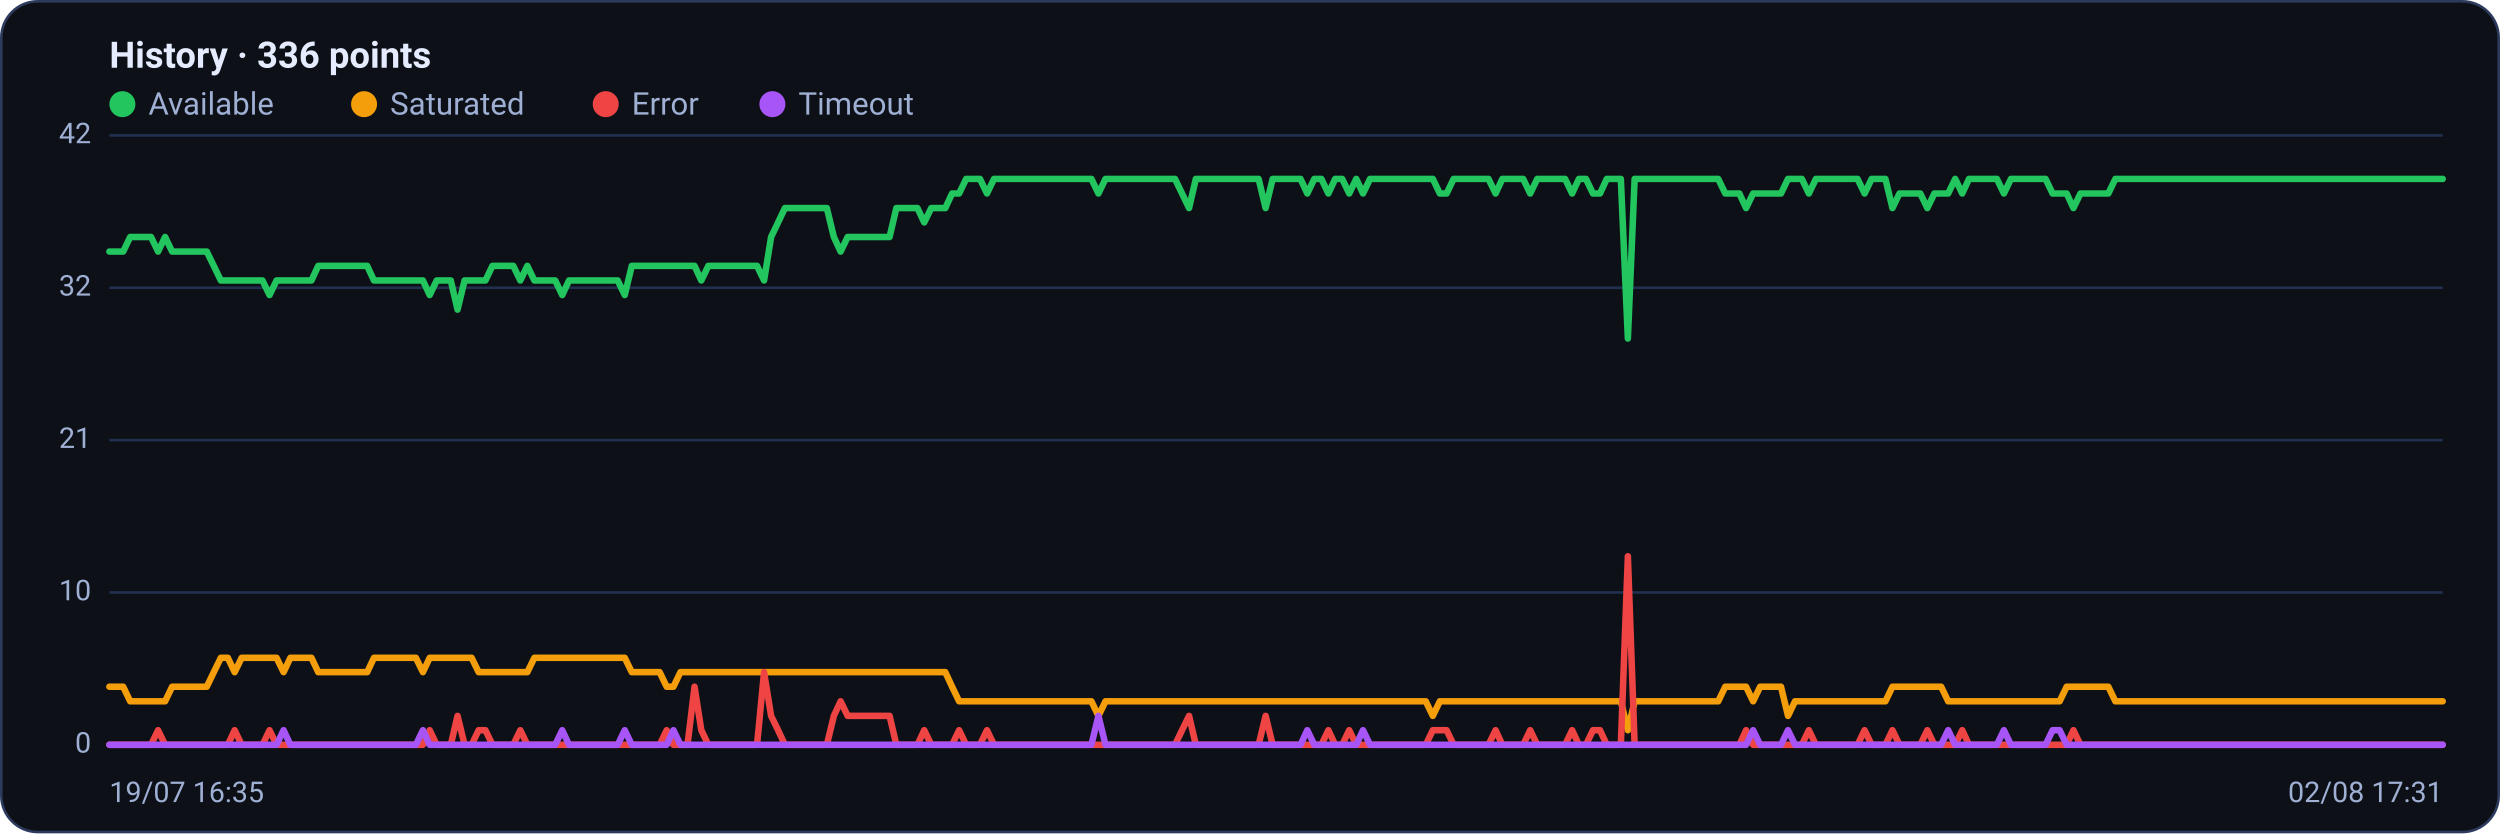
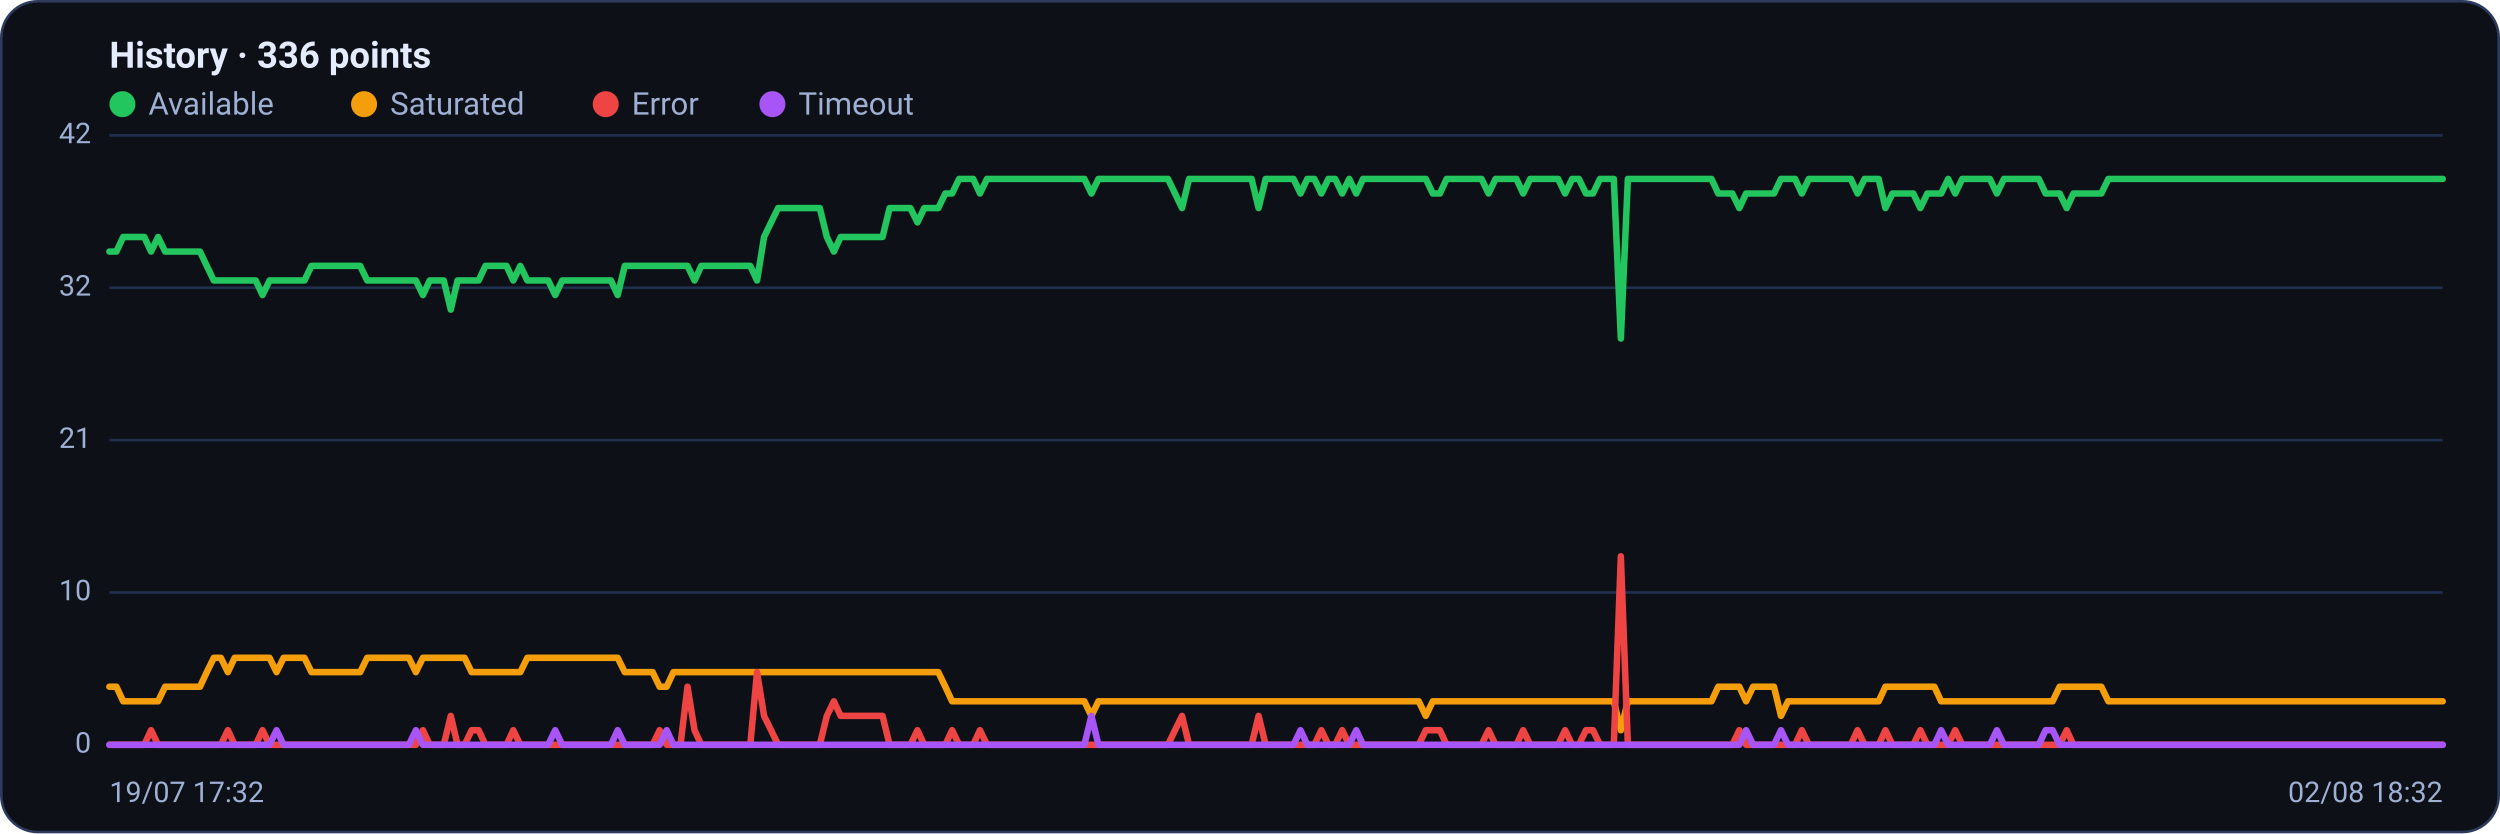
<svg xmlns="http://www.w3.org/2000/svg" viewBox="0 0 960 320" width="960" height="320" font-family="Segoe UI, system-ui, -apple-system, Roboto, Helvetica, Arial, sans-serif" role="img" aria-label="Availability history per region">
  <rect x="0.5" y="0.5" width="959" height="319" rx="14" fill="#0d1117" stroke="#2c3a5e" />
  <text x="42" y="26" font-size="14" font-weight="600" fill="#e6ecff">History · 336 points</text>
  <circle cx="47" cy="40" r="5" fill="#22c55e" />
  <text x="57" y="44" font-size="12" fill="#9fb0d4">Available</text>
  <circle cx="139.8" cy="40" r="5" fill="#f59e0b" />
  <text x="149.8" y="44" font-size="12" fill="#9fb0d4">Saturated</text>
  <circle cx="232.6" cy="40" r="5" fill="#ef4444" />
  <text x="242.6" y="44" font-size="12" fill="#9fb0d4">Error</text>
  <circle cx="296.6" cy="40" r="5" fill="#a855f7" />
  <text x="306.6" y="44" font-size="12" fill="#9fb0d4">Timeout</text>
  <line x1="42" y1="286.0" x2="938" y2="286.0" stroke="#21304f" stroke-width="1" />
  <text x="35" y="289.0" text-anchor="end" font-size="11" fill="#9fb0d4">0</text>
  <line x1="42" y1="227.5" x2="938" y2="227.5" stroke="#21304f" stroke-width="1" />
  <text x="35" y="230.5" text-anchor="end" font-size="11" fill="#9fb0d4">10</text>
  <line x1="42" y1="169.0" x2="938" y2="169.0" stroke="#21304f" stroke-width="1" />
  <text x="35" y="172.0" text-anchor="end" font-size="11" fill="#9fb0d4">21</text>
  <line x1="42" y1="110.5" x2="938" y2="110.5" stroke="#21304f" stroke-width="1" />
  <text x="35" y="113.5" text-anchor="end" font-size="11" fill="#9fb0d4">32</text>
  <line x1="42" y1="52.0" x2="938" y2="52.0" stroke="#21304f" stroke-width="1" />
  <text x="35" y="55.0" text-anchor="end" font-size="11" fill="#9fb0d4">42</text>
-   <polyline fill="none" stroke="#22c55e" stroke-width="2.5" stroke-linejoin="round" stroke-linecap="round" points="42.0,96.6 44.7,96.6 47.3,96.6 50.0,91.0 52.7,91.0 55.4,91.0 58.0,91.0 60.7,96.6 63.4,91.0 66.1,96.6 68.7,96.6 71.4,96.6 74.1,96.6 76.8,96.6 79.4,96.6 82.1,102.1 84.8,107.7 87.5,107.7 90.1,107.7 92.8,107.7 95.5,107.7 98.2,107.7 100.8,107.7 103.5,113.3 106.2,107.7 108.9,107.7 111.5,107.7 114.2,107.7 116.9,107.7 119.6,107.7 122.2,102.1 124.9,102.1 127.6,102.1 130.3,102.1 132.9,102.1 135.6,102.1 138.3,102.1 141.0,102.1 143.6,107.7 146.3,107.7 149.0,107.7 151.7,107.7 154.3,107.7 157.0,107.7 159.7,107.7 162.4,107.7 165.0,113.3 167.7,107.7 170.4,107.7 173.1,107.7 175.7,118.9 178.4,107.7 181.1,107.7 183.8,107.7 186.4,107.7 189.1,102.1 191.8,102.1 194.5,102.1 197.1,102.1 199.8,107.7 202.5,102.1 205.2,107.7 207.8,107.7 210.5,107.7 213.2,107.7 215.9,113.3 218.5,107.7 221.2,107.7 223.9,107.7 226.5,107.7 229.2,107.7 231.9,107.7 234.6,107.7 237.2,107.7 239.9,113.3 242.6,102.1 245.3,102.1 247.9,102.1 250.6,102.1 253.3,102.1 256.0,102.1 258.6,102.1 261.3,102.1 264.0,102.1 266.7,102.1 269.3,107.7 272.0,102.1 274.7,102.1 277.4,102.1 280.0,102.1 282.7,102.1 285.4,102.1 288.1,102.1 290.7,102.1 293.4,107.7 296.1,91.0 298.8,85.4 301.4,79.9 304.1,79.9 306.8,79.9 309.5,79.9 312.1,79.9 314.8,79.9 317.5,79.9 320.2,91.0 322.8,96.6 325.5,91.0 328.2,91.0 330.9,91.0 333.5,91.0 336.2,91.0 338.9,91.0 341.6,91.0 344.2,79.9 346.9,79.9 349.6,79.9 352.3,79.9 354.9,85.4 357.6,79.9 360.3,79.9 363.0,79.9 365.6,74.3 368.3,74.3 371.0,68.7 373.7,68.7 376.3,68.7 379.0,74.3 381.7,68.7 384.4,68.7 387.0,68.7 389.7,68.7 392.4,68.7 395.1,68.7 397.7,68.7 400.4,68.7 403.1,68.7 405.7,68.7 408.4,68.7 411.1,68.7 413.8,68.7 416.4,68.7 419.1,68.7 421.8,74.3 424.5,68.7 427.1,68.7 429.8,68.7 432.5,68.7 435.2,68.7 437.8,68.7 440.5,68.7 443.2,68.7 445.9,68.7 448.5,68.7 451.2,68.7 453.9,74.3 456.6,79.9 459.2,68.7 461.9,68.7 464.6,68.7 467.3,68.7 469.9,68.7 472.6,68.7 475.3,68.7 478.0,68.7 480.6,68.7 483.3,68.7 486.0,79.9 488.7,68.7 491.3,68.7 494.0,68.7 496.7,68.7 499.4,68.7 502.0,74.3 504.7,68.7 507.4,68.7 510.1,74.3 512.7,68.7 515.4,68.7 518.1,74.3 520.8,68.7 523.4,74.3 526.1,68.7 528.8,68.7 531.5,68.7 534.1,68.7 536.8,68.7 539.5,68.7 542.2,68.7 544.8,68.7 547.5,68.7 550.2,68.7 552.9,74.3 555.5,74.3 558.2,68.7 560.9,68.7 563.6,68.7 566.2,68.7 568.9,68.7 571.6,68.7 574.3,74.3 576.9,68.7 579.6,68.7 582.3,68.7 584.9,68.7 587.6,74.3 590.3,68.7 593.0,68.7 595.6,68.7 598.3,68.7 601.0,68.7 603.7,74.3 606.3,68.7 609.0,68.7 611.7,74.3 614.4,74.3 617.0,68.7 619.7,68.7 622.4,68.7 625.1,130.0 627.7,68.7 630.4,68.7 633.1,68.7 635.8,68.7 638.4,68.7 641.1,68.7 643.8,68.7 646.5,68.7 649.1,68.7 651.8,68.7 654.5,68.7 657.2,68.7 659.8,68.7 662.5,74.3 665.2,74.3 667.9,74.3 670.5,79.9 673.2,74.3 675.9,74.3 678.6,74.3 681.2,74.3 683.9,74.3 686.6,68.7 689.3,68.7 691.9,68.7 694.6,74.3 697.3,68.7 700.0,68.7 702.6,68.7 705.3,68.7 708.0,68.7 710.7,68.7 713.3,68.7 716.0,74.3 718.7,68.7 721.4,68.7 724.0,68.7 726.7,79.9 729.4,74.3 732.1,74.3 734.7,74.3 737.4,74.3 740.1,79.9 742.8,74.3 745.4,74.3 748.1,74.3 750.8,68.7 753.5,74.3 756.1,68.7 758.8,68.7 761.5,68.7 764.1,68.7 766.8,68.7 769.5,74.3 772.2,68.7 774.8,68.7 777.5,68.7 780.2,68.7 782.9,68.7 785.5,68.7 788.2,74.3 790.9,74.3 793.6,74.3 796.2,79.9 798.9,74.3 801.6,74.3 804.3,74.3 806.9,74.3 809.6,74.3 812.3,68.7 815.0,68.7 817.6,68.7 820.3,68.7 823.0,68.7 825.7,68.7 828.3,68.7 831.0,68.7 833.7,68.7 836.4,68.7 839.0,68.7 841.7,68.7 844.4,68.7 847.1,68.7 849.7,68.7 852.4,68.7 855.1,68.7 857.8,68.7 860.4,68.7 863.1,68.7 865.8,68.7 868.5,68.7 871.1,68.7 873.8,68.7 876.5,68.7 879.2,68.7 881.8,68.7 884.5,68.7 887.2,68.7 889.9,68.7 892.5,68.7 895.2,68.7 897.9,68.7 900.6,68.7 903.2,68.7 905.9,68.7 908.6,68.7 911.3,68.7 913.9,68.7 916.6,68.7 919.3,68.7 922.0,68.7 924.6,68.7 927.3,68.7 930.0,68.7 932.7,68.7 935.3,68.7 938.0,68.7" />
-   <polyline fill="none" stroke="#f59e0b" stroke-width="2.5" stroke-linejoin="round" stroke-linecap="round" points="42.0,263.7 44.7,263.7 47.3,263.7 50.0,269.3 52.7,269.3 55.4,269.3 58.0,269.3 60.7,269.3 63.4,269.3 66.1,263.7 68.7,263.7 71.4,263.7 74.1,263.7 76.8,263.7 79.4,263.7 82.1,258.1 84.8,252.6 87.5,252.6 90.1,258.1 92.8,252.6 95.5,252.6 98.2,252.6 100.8,252.6 103.5,252.6 106.2,252.6 108.9,258.1 111.5,252.6 114.2,252.6 116.9,252.6 119.6,252.6 122.2,258.1 124.9,258.1 127.6,258.1 130.3,258.1 132.9,258.1 135.6,258.1 138.3,258.1 141.0,258.1 143.6,252.6 146.3,252.6 149.0,252.6 151.7,252.6 154.3,252.6 157.0,252.6 159.7,252.6 162.4,258.1 165.0,252.6 167.7,252.6 170.4,252.6 173.1,252.6 175.7,252.6 178.4,252.6 181.1,252.6 183.8,258.1 186.4,258.1 189.1,258.1 191.8,258.1 194.5,258.1 197.1,258.1 199.8,258.1 202.5,258.1 205.2,252.6 207.8,252.6 210.5,252.6 213.2,252.6 215.9,252.6 218.5,252.6 221.2,252.6 223.9,252.6 226.5,252.6 229.2,252.6 231.9,252.6 234.6,252.6 237.2,252.6 239.9,252.6 242.6,258.1 245.3,258.1 247.9,258.1 250.6,258.1 253.3,258.1 256.0,263.7 258.6,263.7 261.3,258.1 264.0,258.1 266.7,258.1 269.3,258.1 272.0,258.1 274.7,258.1 277.4,258.1 280.0,258.1 282.7,258.1 285.4,258.1 288.1,258.1 290.7,258.1 293.4,258.1 296.1,258.1 298.8,258.1 301.4,258.1 304.1,258.1 306.8,258.1 309.5,258.1 312.1,258.1 314.8,258.1 317.5,258.1 320.2,258.1 322.8,258.1 325.5,258.1 328.2,258.1 330.9,258.1 333.5,258.1 336.2,258.1 338.9,258.1 341.6,258.1 344.2,258.1 346.9,258.1 349.6,258.1 352.3,258.1 354.9,258.1 357.6,258.1 360.3,258.1 363.0,258.1 365.6,263.7 368.3,269.3 371.0,269.3 373.7,269.3 376.3,269.3 379.0,269.3 381.7,269.3 384.4,269.3 387.0,269.3 389.7,269.3 392.4,269.3 395.1,269.3 397.7,269.3 400.4,269.3 403.1,269.3 405.7,269.3 408.4,269.3 411.1,269.3 413.8,269.3 416.4,269.3 419.1,269.3 421.8,274.9 424.5,269.3 427.1,269.3 429.8,269.3 432.5,269.3 435.2,269.3 437.8,269.3 440.5,269.3 443.2,269.3 445.9,269.3 448.5,269.3 451.2,269.3 453.9,269.3 456.6,269.3 459.2,269.3 461.9,269.3 464.6,269.3 467.3,269.3 469.9,269.3 472.6,269.3 475.3,269.3 478.0,269.3 480.6,269.3 483.3,269.3 486.0,269.3 488.7,269.3 491.3,269.3 494.0,269.3 496.7,269.3 499.4,269.3 502.0,269.3 504.7,269.3 507.4,269.3 510.1,269.3 512.7,269.3 515.4,269.3 518.1,269.3 520.8,269.3 523.4,269.3 526.1,269.3 528.8,269.3 531.5,269.3 534.1,269.3 536.8,269.3 539.5,269.3 542.2,269.3 544.8,269.3 547.5,269.3 550.2,274.9 552.9,269.3 555.5,269.3 558.2,269.3 560.9,269.3 563.6,269.3 566.2,269.3 568.9,269.3 571.6,269.3 574.3,269.3 576.9,269.3 579.6,269.3 582.3,269.3 584.9,269.3 587.6,269.3 590.3,269.3 593.0,269.3 595.6,269.3 598.3,269.3 601.0,269.3 603.7,269.3 606.3,269.3 609.0,269.3 611.7,269.3 614.4,269.3 617.0,269.3 619.7,269.3 622.4,269.3 625.1,280.4 627.7,269.3 630.4,269.3 633.1,269.3 635.8,269.3 638.4,269.3 641.1,269.3 643.8,269.3 646.5,269.3 649.1,269.3 651.8,269.3 654.5,269.3 657.2,269.3 659.8,269.3 662.5,263.7 665.2,263.7 667.9,263.7 670.5,263.7 673.2,269.3 675.9,263.7 678.6,263.7 681.2,263.7 683.9,263.7 686.6,274.9 689.3,269.3 691.9,269.3 694.6,269.3 697.3,269.3 700.0,269.3 702.6,269.3 705.3,269.3 708.0,269.3 710.7,269.3 713.3,269.3 716.0,269.3 718.7,269.3 721.4,269.3 724.0,269.3 726.7,263.7 729.4,263.7 732.1,263.7 734.7,263.7 737.4,263.7 740.1,263.7 742.8,263.7 745.4,263.7 748.1,269.3 750.8,269.3 753.5,269.3 756.1,269.3 758.8,269.3 761.5,269.3 764.1,269.3 766.8,269.3 769.5,269.3 772.2,269.3 774.8,269.3 777.5,269.3 780.2,269.3 782.9,269.3 785.5,269.3 788.2,269.3 790.9,269.3 793.6,263.7 796.2,263.7 798.9,263.7 801.6,263.7 804.3,263.7 806.9,263.7 809.6,263.7 812.3,269.3 815.0,269.3 817.6,269.3 820.3,269.3 823.0,269.3 825.7,269.3 828.3,269.3 831.0,269.3 833.7,269.3 836.4,269.3 839.0,269.3 841.7,269.3 844.4,269.3 847.1,269.3 849.7,269.3 852.4,269.3 855.1,269.3 857.8,269.3 860.4,269.3 863.1,269.3 865.8,269.3 868.5,269.3 871.1,269.3 873.8,269.3 876.5,269.3 879.2,269.3 881.8,269.3 884.5,269.3 887.2,269.3 889.9,269.3 892.5,269.3 895.2,269.3 897.9,269.3 900.6,269.3 903.2,269.3 905.9,269.3 908.6,269.3 911.3,269.3 913.9,269.3 916.6,269.3 919.3,269.3 922.0,269.3 924.6,269.3 927.3,269.3 930.0,269.3 932.7,269.3 935.3,269.3 938.0,269.3" />
-   <polyline fill="none" stroke="#ef4444" stroke-width="2.5" stroke-linejoin="round" stroke-linecap="round" points="42.0,286.0 44.7,286.0 47.3,286.0 50.0,286.0 52.7,286.0 55.4,286.0 58.0,286.0 60.7,280.4 63.4,286.0 66.1,286.0 68.7,286.0 71.4,286.0 74.1,286.0 76.8,286.0 79.4,286.0 82.1,286.0 84.8,286.0 87.5,286.0 90.1,280.4 92.8,286.0 95.5,286.0 98.2,286.0 100.8,286.0 103.5,280.4 106.2,286.0 108.9,286.0 111.5,286.0 114.2,286.0 116.9,286.0 119.6,286.0 122.2,286.0 124.9,286.0 127.6,286.0 130.3,286.0 132.9,286.0 135.6,286.0 138.3,286.0 141.0,286.0 143.6,286.0 146.3,286.0 149.0,286.0 151.7,286.0 154.3,286.0 157.0,286.0 159.7,286.0 162.4,286.0 165.0,280.4 167.7,286.0 170.4,286.0 173.1,286.0 175.7,274.9 178.4,286.0 181.1,286.0 183.8,280.4 186.4,280.4 189.1,286.0 191.8,286.0 194.5,286.0 197.1,286.0 199.8,280.4 202.5,286.0 205.2,286.0 207.8,286.0 210.5,286.0 213.2,286.0 215.9,286.0 218.5,286.0 221.2,286.0 223.9,286.0 226.5,286.0 229.2,286.0 231.9,286.0 234.6,286.0 237.2,286.0 239.9,286.0 242.6,286.0 245.3,286.0 247.9,286.0 250.6,286.0 253.3,286.0 256.0,280.4 258.6,286.0 261.3,286.0 264.0,286.0 266.7,263.7 269.3,280.4 272.0,286.0 274.7,286.0 277.4,286.0 280.0,286.0 282.7,286.0 285.4,286.0 288.1,286.0 290.7,286.0 293.4,258.1 296.1,274.9 298.8,280.4 301.4,286.0 304.1,286.0 306.8,286.0 309.5,286.0 312.1,286.0 314.8,286.0 317.5,286.0 320.2,274.9 322.8,269.3 325.5,274.9 328.2,274.9 330.9,274.9 333.5,274.9 336.2,274.9 338.9,274.9 341.6,274.9 344.2,286.0 346.9,286.0 349.6,286.0 352.3,286.0 354.9,280.4 357.6,286.0 360.3,286.0 363.0,286.0 365.6,286.0 368.3,280.4 371.0,286.0 373.7,286.0 376.3,286.0 379.0,280.4 381.7,286.0 384.4,286.0 387.0,286.0 389.7,286.0 392.4,286.0 395.1,286.0 397.7,286.0 400.4,286.0 403.1,286.0 405.7,286.0 408.4,286.0 411.1,286.0 413.8,286.0 416.4,286.0 419.1,286.0 421.8,286.0 424.5,286.0 427.1,286.0 429.8,286.0 432.5,286.0 435.2,286.0 437.8,286.0 440.5,286.0 443.2,286.0 445.9,286.0 448.5,286.0 451.2,286.0 453.9,280.4 456.6,274.9 459.2,286.0 461.9,286.0 464.6,286.0 467.3,286.0 469.9,286.0 472.6,286.0 475.3,286.0 478.0,286.0 480.6,286.0 483.3,286.0 486.0,274.9 488.7,286.0 491.3,286.0 494.0,286.0 496.7,286.0 499.4,286.0 502.0,286.0 504.7,286.0 507.4,286.0 510.1,280.4 512.7,286.0 515.4,286.0 518.1,280.4 520.8,286.0 523.4,286.0 526.1,286.0 528.8,286.0 531.5,286.0 534.1,286.0 536.8,286.0 539.5,286.0 542.2,286.0 544.8,286.0 547.5,286.0 550.2,280.4 552.9,280.4 555.5,280.4 558.2,286.0 560.9,286.0 563.6,286.0 566.2,286.0 568.9,286.0 571.6,286.0 574.3,280.4 576.9,286.0 579.6,286.0 582.3,286.0 584.9,286.0 587.6,280.4 590.3,286.0 593.0,286.0 595.6,286.0 598.3,286.0 601.0,286.0 603.7,280.4 606.3,286.0 609.0,286.0 611.7,280.4 614.4,280.4 617.0,286.0 619.7,286.0 622.4,286.0 625.1,213.6 627.7,286.0 630.4,286.0 633.1,286.0 635.8,286.0 638.4,286.0 641.1,286.0 643.8,286.0 646.5,286.0 649.1,286.0 651.8,286.0 654.5,286.0 657.2,286.0 659.8,286.0 662.5,286.0 665.2,286.0 667.9,286.0 670.5,280.4 673.2,286.0 675.9,286.0 678.6,286.0 681.2,286.0 683.9,286.0 686.6,286.0 689.3,286.0 691.9,286.0 694.6,280.4 697.3,286.0 700.0,286.0 702.6,286.0 705.3,286.0 708.0,286.0 710.7,286.0 713.3,286.0 716.0,280.4 718.7,286.0 721.4,286.0 724.0,286.0 726.7,280.4 729.4,286.0 732.1,286.0 734.7,286.0 737.4,286.0 740.1,280.4 742.8,286.0 745.4,286.0 748.1,286.0 750.8,286.0 753.5,280.4 756.1,286.0 758.8,286.0 761.5,286.0 764.1,286.0 766.8,286.0 769.5,286.0 772.2,286.0 774.8,286.0 777.5,286.0 780.2,286.0 782.9,286.0 785.5,286.0 788.2,286.0 790.9,286.0 793.6,286.0 796.2,280.4 798.9,286.0 801.6,286.0 804.3,286.0 806.9,286.0 809.6,286.0 812.3,286.0 815.0,286.0 817.6,286.0 820.3,286.0 823.0,286.0 825.7,286.0 828.3,286.0 831.0,286.0 833.7,286.0 836.4,286.0 839.0,286.0 841.7,286.0 844.4,286.0 847.1,286.0 849.7,286.0 852.4,286.0 855.1,286.0 857.8,286.0 860.4,286.0 863.1,286.0 865.8,286.0 868.5,286.0 871.1,286.0 873.8,286.0 876.5,286.0 879.2,286.0 881.8,286.0 884.5,286.0 887.2,286.0 889.9,286.0 892.5,286.0 895.2,286.0 897.9,286.0 900.6,286.0 903.2,286.0 905.9,286.0 908.6,286.0 911.3,286.0 913.9,286.0 916.6,286.0 919.3,286.0 922.0,286.0 924.6,286.0 927.3,286.0 930.0,286.0 932.7,286.0 935.3,286.0 938.0,286.0" />
-   <polyline fill="none" stroke="#a855f7" stroke-width="2.5" stroke-linejoin="round" stroke-linecap="round" points="42.0,286.0 44.7,286.0 47.3,286.0 50.0,286.0 52.7,286.0 55.4,286.0 58.0,286.0 60.7,286.0 63.4,286.0 66.1,286.0 68.7,286.0 71.4,286.0 74.1,286.0 76.8,286.0 79.4,286.0 82.1,286.0 84.8,286.0 87.5,286.0 90.1,286.0 92.8,286.0 95.5,286.0 98.2,286.0 100.8,286.0 103.5,286.0 106.2,286.0 108.9,280.4 111.5,286.0 114.2,286.0 116.9,286.0 119.6,286.0 122.2,286.0 124.9,286.0 127.6,286.0 130.3,286.0 132.9,286.0 135.6,286.0 138.3,286.0 141.0,286.0 143.6,286.0 146.3,286.0 149.0,286.0 151.7,286.0 154.3,286.0 157.0,286.0 159.7,286.0 162.4,280.4 165.0,286.0 167.7,286.0 170.4,286.0 173.1,286.0 175.7,286.0 178.4,286.0 181.1,286.0 183.8,286.0 186.4,286.0 189.1,286.0 191.8,286.0 194.5,286.0 197.1,286.0 199.8,286.0 202.5,286.0 205.2,286.0 207.8,286.0 210.5,286.0 213.2,286.0 215.9,280.4 218.5,286.0 221.2,286.0 223.9,286.0 226.5,286.0 229.2,286.0 231.9,286.0 234.6,286.0 237.2,286.0 239.9,280.4 242.6,286.0 245.3,286.0 247.9,286.0 250.6,286.0 253.3,286.0 256.0,286.0 258.6,280.4 261.3,286.0 264.0,286.0 266.7,286.0 269.3,286.0 272.0,286.0 274.7,286.0 277.4,286.0 280.0,286.0 282.7,286.0 285.4,286.0 288.1,286.0 290.7,286.0 293.4,286.0 296.1,286.0 298.8,286.0 301.4,286.0 304.1,286.0 306.8,286.0 309.5,286.0 312.1,286.0 314.8,286.0 317.5,286.0 320.2,286.0 322.8,286.0 325.5,286.0 328.2,286.0 330.9,286.0 333.5,286.0 336.2,286.0 338.9,286.0 341.6,286.0 344.2,286.0 346.9,286.0 349.6,286.0 352.3,286.0 354.9,286.0 357.6,286.0 360.3,286.0 363.0,286.0 365.6,286.0 368.3,286.0 371.0,286.0 373.7,286.0 376.3,286.0 379.0,286.0 381.7,286.0 384.4,286.0 387.0,286.0 389.7,286.0 392.4,286.0 395.1,286.0 397.7,286.0 400.4,286.0 403.1,286.0 405.7,286.0 408.4,286.0 411.1,286.0 413.8,286.0 416.4,286.0 419.1,286.0 421.8,274.9 424.5,286.0 427.1,286.0 429.8,286.0 432.5,286.0 435.2,286.0 437.8,286.0 440.5,286.0 443.2,286.0 445.9,286.0 448.5,286.0 451.2,286.0 453.9,286.0 456.6,286.0 459.2,286.0 461.9,286.0 464.6,286.0 467.3,286.0 469.9,286.0 472.6,286.0 475.3,286.0 478.0,286.0 480.6,286.0 483.3,286.0 486.0,286.0 488.7,286.0 491.3,286.0 494.0,286.0 496.7,286.0 499.4,286.0 502.0,280.4 504.7,286.0 507.4,286.0 510.1,286.0 512.7,286.0 515.4,286.0 518.1,286.0 520.8,286.0 523.4,280.4 526.1,286.0 528.8,286.0 531.5,286.0 534.1,286.0 536.8,286.0 539.5,286.0 542.2,286.0 544.8,286.0 547.5,286.0 550.2,286.0 552.9,286.0 555.5,286.0 558.2,286.0 560.9,286.0 563.6,286.0 566.2,286.0 568.9,286.0 571.6,286.0 574.3,286.0 576.9,286.0 579.6,286.0 582.3,286.0 584.9,286.0 587.6,286.0 590.3,286.0 593.0,286.0 595.6,286.0 598.3,286.0 601.0,286.0 603.7,286.0 606.3,286.0 609.0,286.0 611.7,286.0 614.4,286.0 617.0,286.0 619.7,286.0 622.4,286.0 625.1,286.0 627.7,286.0 630.4,286.0 633.1,286.0 635.8,286.0 638.4,286.0 641.1,286.0 643.8,286.0 646.5,286.0 649.1,286.0 651.8,286.0 654.5,286.0 657.2,286.0 659.8,286.0 662.5,286.0 665.2,286.0 667.9,286.0 670.5,286.0 673.2,280.4 675.9,286.0 678.6,286.0 681.2,286.0 683.9,286.0 686.6,280.4 689.3,286.0 691.9,286.0 694.6,286.0 697.3,286.0 700.0,286.0 702.6,286.0 705.3,286.0 708.0,286.0 710.7,286.0 713.3,286.0 716.0,286.0 718.7,286.0 721.4,286.0 724.0,286.0 726.7,286.0 729.4,286.0 732.1,286.0 734.7,286.0 737.4,286.0 740.1,286.0 742.8,286.0 745.4,286.0 748.1,280.4 750.8,286.0 753.5,286.0 756.1,286.0 758.8,286.0 761.5,286.0 764.1,286.0 766.8,286.0 769.5,280.4 772.2,286.0 774.8,286.0 777.5,286.0 780.2,286.0 782.9,286.0 785.5,286.0 788.2,280.4 790.9,280.4 793.6,286.0 796.2,286.0 798.9,286.0 801.6,286.0 804.3,286.0 806.9,286.0 809.6,286.0 812.3,286.0 815.0,286.0 817.6,286.0 820.3,286.0 823.0,286.0 825.7,286.0 828.3,286.0 831.0,286.0 833.7,286.0 836.4,286.0 839.0,286.0 841.7,286.0 844.4,286.0 847.1,286.0 849.7,286.0 852.4,286.0 855.1,286.0 857.8,286.0 860.4,286.0 863.1,286.0 865.8,286.0 868.5,286.0 871.1,286.0 873.8,286.0 876.5,286.0 879.2,286.0 881.8,286.0 884.5,286.0 887.2,286.0 889.9,286.0 892.5,286.0 895.2,286.0 897.9,286.0 900.6,286.0 903.2,286.0 905.9,286.0 908.6,286.0 911.3,286.0 913.9,286.0 916.6,286.0 919.3,286.0 922.0,286.0 924.6,286.0 927.3,286.0 930.0,286.0 932.7,286.0 935.3,286.0 938.0,286.0" />
-   <text x="42" y="308" font-size="11" fill="#9fb0d4">19/07 16:35</text>
-   <text x="938" y="308" text-anchor="end" font-size="11" fill="#9fb0d4">02/08 17:31</text>
+   <polyline fill="none" stroke="#22c55e" stroke-width="2.5" stroke-linejoin="round" stroke-linecap="round" points="42.0,96.6 44.7,96.6 47.3,91.0 50.0,91.0 52.7,91.0 55.4,91.0 58.0,96.6 60.7,91.0 63.4,96.6 66.1,96.6 68.7,96.6 71.4,96.6 74.1,96.6 76.8,96.6 79.4,102.1 82.1,107.7 84.8,107.7 87.5,107.7 90.1,107.7 92.8,107.7 95.5,107.7 98.2,107.7 100.8,113.3 103.5,107.7 106.2,107.7 108.9,107.7 111.5,107.7 114.2,107.7 116.9,107.7 119.6,102.1 122.2,102.1 124.9,102.1 127.6,102.1 130.3,102.1 132.9,102.1 135.6,102.1 138.3,102.1 141.0,107.7 143.6,107.7 146.3,107.7 149.0,107.7 151.7,107.7 154.3,107.7 157.0,107.7 159.7,107.7 162.4,113.3 165.0,107.7 167.7,107.7 170.4,107.7 173.1,118.9 175.7,107.7 178.4,107.7 181.1,107.7 183.8,107.7 186.4,102.1 189.1,102.1 191.8,102.1 194.5,102.1 197.1,107.7 199.8,102.1 202.5,107.7 205.2,107.7 207.8,107.7 210.5,107.7 213.2,113.3 215.9,107.7 218.5,107.7 221.2,107.7 223.9,107.7 226.5,107.7 229.2,107.7 231.9,107.7 234.6,107.7 237.2,113.3 239.9,102.1 242.6,102.1 245.3,102.1 247.9,102.1 250.6,102.1 253.3,102.1 256.0,102.1 258.6,102.1 261.3,102.1 264.0,102.1 266.7,107.7 269.3,102.1 272.0,102.1 274.7,102.1 277.4,102.1 280.0,102.1 282.7,102.1 285.4,102.1 288.1,102.1 290.7,107.7 293.4,91.0 296.1,85.4 298.8,79.9 301.4,79.9 304.1,79.9 306.8,79.9 309.5,79.9 312.1,79.9 314.8,79.9 317.5,91.0 320.2,96.6 322.8,91.0 325.5,91.0 328.2,91.0 330.9,91.0 333.5,91.0 336.2,91.0 338.9,91.0 341.6,79.9 344.2,79.9 346.9,79.9 349.6,79.9 352.3,85.4 354.9,79.9 357.6,79.9 360.3,79.9 363.0,74.3 365.6,74.3 368.3,68.7 371.0,68.7 373.7,68.7 376.3,74.3 379.0,68.7 381.7,68.7 384.4,68.7 387.0,68.7 389.7,68.7 392.4,68.7 395.1,68.7 397.7,68.7 400.4,68.7 403.1,68.7 405.7,68.7 408.4,68.7 411.1,68.7 413.8,68.7 416.4,68.7 419.1,74.3 421.8,68.7 424.5,68.7 427.1,68.7 429.8,68.7 432.5,68.7 435.2,68.7 437.8,68.7 440.5,68.7 443.2,68.7 445.9,68.7 448.5,68.7 451.2,74.3 453.9,79.9 456.6,68.7 459.2,68.7 461.9,68.7 464.6,68.7 467.3,68.7 469.9,68.7 472.6,68.7 475.3,68.7 478.0,68.7 480.6,68.7 483.3,79.9 486.0,68.7 488.7,68.7 491.3,68.7 494.0,68.7 496.7,68.7 499.4,74.3 502.0,68.7 504.7,68.7 507.4,74.3 510.1,68.7 512.7,68.7 515.4,74.3 518.1,68.7 520.8,74.3 523.4,68.7 526.1,68.7 528.8,68.7 531.5,68.7 534.1,68.7 536.8,68.7 539.5,68.7 542.2,68.7 544.8,68.7 547.5,68.7 550.2,74.3 552.9,74.3 555.5,68.7 558.2,68.7 560.9,68.7 563.6,68.7 566.2,68.7 568.9,68.7 571.6,74.3 574.3,68.7 576.9,68.7 579.6,68.7 582.3,68.7 584.9,74.3 587.6,68.7 590.3,68.7 593.0,68.7 595.6,68.7 598.3,68.7 601.0,74.3 603.7,68.7 606.3,68.7 609.0,74.3 611.7,74.3 614.4,68.7 617.0,68.7 619.7,68.7 622.4,130.0 625.1,68.7 627.7,68.7 630.4,68.7 633.1,68.7 635.8,68.7 638.4,68.7 641.1,68.7 643.8,68.7 646.5,68.7 649.1,68.7 651.8,68.7 654.5,68.7 657.2,68.7 659.8,74.3 662.5,74.3 665.2,74.3 667.9,79.9 670.5,74.3 673.2,74.3 675.9,74.3 678.6,74.3 681.2,74.3 683.9,68.7 686.6,68.7 689.3,68.7 691.9,74.3 694.6,68.7 697.3,68.7 700.0,68.7 702.6,68.7 705.3,68.7 708.0,68.7 710.7,68.7 713.3,74.3 716.0,68.7 718.7,68.7 721.4,68.7 724.0,79.9 726.7,74.3 729.4,74.3 732.1,74.3 734.7,74.3 737.4,79.9 740.1,74.3 742.8,74.3 745.4,74.3 748.1,68.7 750.8,74.3 753.5,68.7 756.1,68.7 758.8,68.7 761.5,68.7 764.1,68.7 766.8,74.3 769.5,68.7 772.2,68.7 774.8,68.7 777.5,68.7 780.2,68.7 782.9,68.7 785.5,74.3 788.2,74.3 790.9,74.3 793.6,79.9 796.2,74.3 798.9,74.3 801.6,74.3 804.3,74.3 806.9,74.3 809.6,68.7 812.3,68.7 815.0,68.7 817.6,68.7 820.3,68.7 823.0,68.7 825.7,68.7 828.3,68.7 831.0,68.7 833.7,68.7 836.4,68.7 839.0,68.7 841.7,68.7 844.4,68.7 847.1,68.7 849.7,68.7 852.4,68.7 855.1,68.7 857.8,68.7 860.4,68.7 863.1,68.7 865.8,68.7 868.5,68.7 871.1,68.7 873.8,68.7 876.5,68.7 879.2,68.7 881.8,68.7 884.5,68.7 887.2,68.7 889.9,68.7 892.5,68.7 895.2,68.7 897.9,68.7 900.6,68.7 903.2,68.7 905.9,68.7 908.6,68.7 911.3,68.7 913.9,68.7 916.6,68.7 919.3,68.7 922.0,68.7 924.6,68.7 927.3,68.7 930.0,68.7 932.7,68.7 935.3,68.7 938.0,68.7" />
+   <polyline fill="none" stroke="#f59e0b" stroke-width="2.5" stroke-linejoin="round" stroke-linecap="round" points="42.0,263.7 44.7,263.7 47.3,269.3 50.0,269.3 52.7,269.3 55.4,269.3 58.0,269.3 60.7,269.3 63.4,263.7 66.1,263.7 68.7,263.7 71.4,263.7 74.1,263.7 76.8,263.7 79.4,258.1 82.1,252.6 84.8,252.6 87.5,258.1 90.1,252.6 92.8,252.6 95.5,252.6 98.2,252.6 100.8,252.6 103.5,252.6 106.2,258.1 108.9,252.6 111.5,252.6 114.2,252.6 116.9,252.6 119.6,258.1 122.2,258.1 124.9,258.1 127.6,258.1 130.3,258.1 132.9,258.1 135.6,258.1 138.3,258.1 141.0,252.6 143.6,252.6 146.3,252.6 149.0,252.6 151.7,252.6 154.3,252.6 157.0,252.6 159.7,258.1 162.4,252.6 165.0,252.6 167.7,252.6 170.4,252.6 173.1,252.6 175.7,252.6 178.4,252.6 181.1,258.1 183.8,258.1 186.4,258.1 189.1,258.1 191.8,258.1 194.5,258.1 197.1,258.1 199.8,258.1 202.5,252.6 205.2,252.6 207.8,252.6 210.5,252.6 213.2,252.6 215.9,252.6 218.5,252.6 221.2,252.6 223.9,252.6 226.5,252.6 229.2,252.6 231.9,252.6 234.6,252.6 237.2,252.6 239.9,258.1 242.6,258.1 245.3,258.1 247.9,258.1 250.6,258.1 253.3,263.7 256.0,263.7 258.6,258.1 261.3,258.1 264.0,258.1 266.7,258.1 269.3,258.1 272.0,258.1 274.7,258.1 277.4,258.1 280.0,258.1 282.7,258.1 285.4,258.1 288.1,258.1 290.7,258.1 293.4,258.1 296.1,258.1 298.8,258.1 301.4,258.1 304.1,258.1 306.8,258.1 309.5,258.1 312.1,258.1 314.8,258.1 317.5,258.1 320.2,258.1 322.8,258.1 325.5,258.1 328.2,258.1 330.9,258.1 333.5,258.1 336.2,258.1 338.9,258.1 341.6,258.1 344.2,258.1 346.9,258.1 349.6,258.1 352.3,258.1 354.9,258.1 357.6,258.1 360.3,258.1 363.0,263.7 365.6,269.3 368.3,269.3 371.0,269.3 373.7,269.3 376.3,269.3 379.0,269.3 381.7,269.3 384.4,269.3 387.0,269.3 389.7,269.3 392.4,269.3 395.1,269.3 397.7,269.3 400.4,269.3 403.1,269.3 405.7,269.3 408.4,269.3 411.1,269.3 413.8,269.3 416.4,269.3 419.1,274.9 421.8,269.3 424.5,269.3 427.1,269.3 429.8,269.3 432.5,269.3 435.2,269.3 437.8,269.3 440.5,269.3 443.2,269.3 445.9,269.3 448.5,269.3 451.2,269.3 453.9,269.3 456.6,269.3 459.2,269.3 461.9,269.3 464.6,269.3 467.3,269.3 469.9,269.3 472.6,269.3 475.3,269.3 478.0,269.3 480.6,269.3 483.3,269.3 486.0,269.3 488.7,269.3 491.3,269.3 494.0,269.3 496.7,269.3 499.4,269.3 502.0,269.3 504.7,269.3 507.4,269.3 510.1,269.3 512.7,269.3 515.4,269.3 518.1,269.3 520.8,269.3 523.4,269.3 526.1,269.3 528.8,269.3 531.5,269.3 534.1,269.3 536.8,269.3 539.5,269.3 542.2,269.3 544.8,269.3 547.5,274.9 550.2,269.3 552.9,269.3 555.5,269.3 558.2,269.3 560.9,269.3 563.6,269.3 566.2,269.3 568.9,269.3 571.6,269.3 574.3,269.3 576.9,269.3 579.6,269.3 582.3,269.3 584.9,269.3 587.6,269.3 590.3,269.3 593.0,269.3 595.6,269.3 598.3,269.3 601.0,269.3 603.7,269.3 606.3,269.3 609.0,269.3 611.7,269.3 614.4,269.3 617.0,269.3 619.7,269.3 622.4,280.4 625.1,269.3 627.7,269.3 630.4,269.3 633.1,269.3 635.8,269.3 638.4,269.3 641.1,269.3 643.8,269.3 646.5,269.3 649.1,269.3 651.8,269.3 654.5,269.3 657.2,269.3 659.8,263.7 662.5,263.7 665.2,263.7 667.9,263.7 670.5,269.3 673.2,263.7 675.9,263.7 678.6,263.7 681.2,263.7 683.9,274.9 686.6,269.3 689.3,269.3 691.9,269.3 694.6,269.3 697.3,269.3 700.0,269.3 702.6,269.3 705.3,269.3 708.0,269.3 710.7,269.3 713.3,269.3 716.0,269.3 718.7,269.3 721.4,269.3 724.0,263.7 726.7,263.7 729.4,263.7 732.1,263.7 734.7,263.7 737.4,263.7 740.1,263.7 742.8,263.7 745.4,269.3 748.1,269.3 750.8,269.3 753.5,269.3 756.1,269.3 758.8,269.3 761.5,269.3 764.1,269.3 766.8,269.3 769.5,269.3 772.2,269.3 774.8,269.3 777.5,269.3 780.2,269.3 782.9,269.3 785.5,269.3 788.2,269.3 790.9,263.7 793.6,263.7 796.2,263.7 798.9,263.7 801.6,263.7 804.3,263.7 806.9,263.7 809.6,269.3 812.3,269.3 815.0,269.3 817.6,269.3 820.3,269.3 823.0,269.3 825.7,269.3 828.3,269.3 831.0,269.3 833.7,269.3 836.4,269.3 839.0,269.3 841.7,269.3 844.4,269.3 847.1,269.3 849.7,269.3 852.4,269.3 855.1,269.3 857.8,269.3 860.4,269.3 863.1,269.3 865.8,269.3 868.5,269.3 871.1,269.3 873.8,269.3 876.5,269.3 879.2,269.3 881.8,269.3 884.5,269.3 887.2,269.3 889.9,269.3 892.5,269.3 895.2,269.3 897.9,269.3 900.6,269.3 903.2,269.3 905.9,269.3 908.6,269.3 911.3,269.3 913.9,269.3 916.6,269.3 919.3,269.3 922.0,269.3 924.6,269.3 927.3,269.3 930.0,269.3 932.7,269.3 935.3,269.3 938.0,269.3" />
+   <polyline fill="none" stroke="#ef4444" stroke-width="2.5" stroke-linejoin="round" stroke-linecap="round" points="42.0,286.0 44.7,286.0 47.3,286.0 50.0,286.0 52.7,286.0 55.4,286.0 58.0,280.4 60.7,286.0 63.4,286.0 66.1,286.0 68.7,286.0 71.4,286.0 74.1,286.0 76.8,286.0 79.4,286.0 82.1,286.0 84.8,286.0 87.5,280.4 90.1,286.0 92.8,286.0 95.5,286.0 98.2,286.0 100.8,280.4 103.5,286.0 106.2,286.0 108.9,286.0 111.5,286.0 114.2,286.0 116.9,286.0 119.6,286.0 122.2,286.0 124.9,286.0 127.6,286.0 130.3,286.0 132.9,286.0 135.6,286.0 138.3,286.0 141.0,286.0 143.6,286.0 146.3,286.0 149.0,286.0 151.7,286.0 154.3,286.0 157.0,286.0 159.7,286.0 162.4,280.4 165.0,286.0 167.7,286.0 170.4,286.0 173.1,274.9 175.7,286.0 178.4,286.0 181.1,280.4 183.8,280.4 186.4,286.0 189.1,286.0 191.8,286.0 194.5,286.0 197.1,280.4 199.8,286.0 202.5,286.0 205.2,286.0 207.8,286.0 210.5,286.0 213.2,286.0 215.9,286.0 218.5,286.0 221.2,286.0 223.9,286.0 226.5,286.0 229.2,286.0 231.9,286.0 234.6,286.0 237.2,286.0 239.9,286.0 242.6,286.0 245.3,286.0 247.9,286.0 250.6,286.0 253.3,280.4 256.0,286.0 258.6,286.0 261.3,286.0 264.0,263.7 266.7,280.4 269.3,286.0 272.0,286.0 274.7,286.0 277.4,286.0 280.0,286.0 282.7,286.0 285.4,286.0 288.1,286.0 290.7,258.1 293.4,274.9 296.1,280.4 298.8,286.0 301.4,286.0 304.1,286.0 306.8,286.0 309.5,286.0 312.1,286.0 314.8,286.0 317.5,274.9 320.2,269.3 322.8,274.9 325.5,274.9 328.2,274.9 330.9,274.9 333.5,274.9 336.2,274.9 338.9,274.9 341.6,286.0 344.2,286.0 346.9,286.0 349.6,286.0 352.3,280.4 354.9,286.0 357.6,286.0 360.3,286.0 363.0,286.0 365.6,280.4 368.3,286.0 371.0,286.0 373.7,286.0 376.3,280.4 379.0,286.0 381.7,286.0 384.4,286.0 387.0,286.0 389.7,286.0 392.4,286.0 395.1,286.0 397.7,286.0 400.4,286.0 403.1,286.0 405.7,286.0 408.4,286.0 411.1,286.0 413.8,286.0 416.4,286.0 419.1,286.0 421.8,286.0 424.5,286.0 427.1,286.0 429.8,286.0 432.5,286.0 435.2,286.0 437.8,286.0 440.5,286.0 443.2,286.0 445.9,286.0 448.5,286.0 451.2,280.4 453.9,274.9 456.6,286.0 459.2,286.0 461.9,286.0 464.6,286.0 467.3,286.0 469.9,286.0 472.6,286.0 475.3,286.0 478.0,286.0 480.6,286.0 483.3,274.9 486.0,286.0 488.7,286.0 491.3,286.0 494.0,286.0 496.7,286.0 499.4,286.0 502.0,286.0 504.7,286.0 507.4,280.4 510.1,286.0 512.7,286.0 515.4,280.4 518.1,286.0 520.8,286.0 523.4,286.0 526.1,286.0 528.8,286.0 531.5,286.0 534.1,286.0 536.8,286.0 539.5,286.0 542.2,286.0 544.8,286.0 547.5,280.4 550.2,280.4 552.9,280.4 555.5,286.0 558.2,286.0 560.9,286.0 563.6,286.0 566.2,286.0 568.9,286.0 571.6,280.4 574.3,286.0 576.9,286.0 579.6,286.0 582.3,286.0 584.9,280.4 587.6,286.0 590.3,286.0 593.0,286.0 595.6,286.0 598.3,286.0 601.0,280.4 603.7,286.0 606.3,286.0 609.0,280.4 611.7,280.4 614.4,286.0 617.0,286.0 619.7,286.0 622.4,213.6 625.1,286.0 627.7,286.0 630.4,286.0 633.1,286.0 635.8,286.0 638.4,286.0 641.1,286.0 643.8,286.0 646.5,286.0 649.1,286.0 651.8,286.0 654.5,286.0 657.2,286.0 659.8,286.0 662.5,286.0 665.2,286.0 667.9,280.4 670.5,286.0 673.2,286.0 675.9,286.0 678.6,286.0 681.2,286.0 683.9,286.0 686.6,286.0 689.3,286.0 691.9,280.4 694.6,286.0 697.3,286.0 700.0,286.0 702.6,286.0 705.3,286.0 708.0,286.0 710.7,286.0 713.3,280.4 716.0,286.0 718.7,286.0 721.4,286.0 724.0,280.4 726.7,286.0 729.4,286.0 732.1,286.0 734.7,286.0 737.4,280.4 740.1,286.0 742.8,286.0 745.4,286.0 748.1,286.0 750.8,280.4 753.5,286.0 756.1,286.0 758.8,286.0 761.5,286.0 764.1,286.0 766.8,286.0 769.5,286.0 772.2,286.0 774.8,286.0 777.5,286.0 780.2,286.0 782.9,286.0 785.5,286.0 788.2,286.0 790.9,286.0 793.6,280.4 796.2,286.0 798.9,286.0 801.6,286.0 804.3,286.0 806.9,286.0 809.6,286.0 812.3,286.0 815.0,286.0 817.6,286.0 820.3,286.0 823.0,286.0 825.7,286.0 828.3,286.0 831.0,286.0 833.7,286.0 836.4,286.0 839.0,286.0 841.7,286.0 844.4,286.0 847.1,286.0 849.7,286.0 852.4,286.0 855.1,286.0 857.8,286.0 860.4,286.0 863.1,286.0 865.8,286.0 868.5,286.0 871.1,286.0 873.8,286.0 876.5,286.0 879.2,286.0 881.8,286.0 884.5,286.0 887.2,286.0 889.9,286.0 892.5,286.0 895.2,286.0 897.9,286.0 900.6,286.0 903.2,286.0 905.9,286.0 908.6,286.0 911.3,286.0 913.9,286.0 916.6,286.0 919.3,286.0 922.0,286.0 924.6,286.0 927.3,286.0 930.0,286.0 932.7,286.0 935.3,286.0 938.0,286.0" />
+   <polyline fill="none" stroke="#a855f7" stroke-width="2.5" stroke-linejoin="round" stroke-linecap="round" points="42.0,286.0 44.7,286.0 47.3,286.0 50.0,286.0 52.7,286.0 55.4,286.0 58.0,286.0 60.7,286.0 63.4,286.0 66.1,286.0 68.7,286.0 71.4,286.0 74.1,286.0 76.8,286.0 79.4,286.0 82.1,286.0 84.8,286.0 87.5,286.0 90.1,286.0 92.8,286.0 95.5,286.0 98.2,286.0 100.8,286.0 103.5,286.0 106.2,280.4 108.9,286.0 111.5,286.0 114.2,286.0 116.9,286.0 119.6,286.0 122.2,286.0 124.9,286.0 127.6,286.0 130.3,286.0 132.9,286.0 135.6,286.0 138.3,286.0 141.0,286.0 143.6,286.0 146.3,286.0 149.0,286.0 151.7,286.0 154.3,286.0 157.0,286.0 159.7,280.4 162.4,286.0 165.0,286.0 167.7,286.0 170.4,286.0 173.1,286.0 175.7,286.0 178.4,286.0 181.1,286.0 183.8,286.0 186.4,286.0 189.1,286.0 191.8,286.0 194.5,286.0 197.1,286.0 199.8,286.0 202.5,286.0 205.2,286.0 207.8,286.0 210.5,286.0 213.2,280.4 215.9,286.0 218.5,286.0 221.2,286.0 223.9,286.0 226.5,286.0 229.2,286.0 231.9,286.0 234.6,286.0 237.2,280.4 239.9,286.0 242.6,286.0 245.3,286.0 247.9,286.0 250.6,286.0 253.3,286.0 256.0,280.4 258.6,286.0 261.3,286.0 264.0,286.0 266.7,286.0 269.3,286.0 272.0,286.0 274.7,286.0 277.4,286.0 280.0,286.0 282.7,286.0 285.4,286.0 288.1,286.0 290.7,286.0 293.4,286.0 296.1,286.0 298.8,286.0 301.4,286.0 304.1,286.0 306.8,286.0 309.5,286.0 312.1,286.0 314.8,286.0 317.5,286.0 320.2,286.0 322.8,286.0 325.5,286.0 328.2,286.0 330.9,286.0 333.5,286.0 336.2,286.0 338.9,286.0 341.6,286.0 344.2,286.0 346.9,286.0 349.6,286.0 352.3,286.0 354.9,286.0 357.6,286.0 360.3,286.0 363.0,286.0 365.6,286.0 368.3,286.0 371.0,286.0 373.7,286.0 376.3,286.0 379.0,286.0 381.7,286.0 384.4,286.0 387.0,286.0 389.7,286.0 392.4,286.0 395.1,286.0 397.7,286.0 400.4,286.0 403.1,286.0 405.7,286.0 408.4,286.0 411.1,286.0 413.8,286.0 416.4,286.0 419.1,274.9 421.8,286.0 424.5,286.0 427.1,286.0 429.8,286.0 432.5,286.0 435.2,286.0 437.8,286.0 440.5,286.0 443.2,286.0 445.9,286.0 448.5,286.0 451.2,286.0 453.9,286.0 456.6,286.0 459.2,286.0 461.9,286.0 464.6,286.0 467.3,286.0 469.9,286.0 472.6,286.0 475.3,286.0 478.0,286.0 480.6,286.0 483.3,286.0 486.0,286.0 488.7,286.0 491.3,286.0 494.0,286.0 496.7,286.0 499.4,280.4 502.0,286.0 504.7,286.0 507.4,286.0 510.1,286.0 512.7,286.0 515.4,286.0 518.1,286.0 520.8,280.4 523.4,286.0 526.1,286.0 528.8,286.0 531.5,286.0 534.1,286.0 536.8,286.0 539.5,286.0 542.2,286.0 544.8,286.0 547.5,286.0 550.2,286.0 552.9,286.0 555.5,286.0 558.2,286.0 560.9,286.0 563.6,286.0 566.2,286.0 568.9,286.0 571.6,286.0 574.3,286.0 576.9,286.0 579.6,286.0 582.3,286.0 584.9,286.0 587.6,286.0 590.3,286.0 593.0,286.0 595.6,286.0 598.3,286.0 601.0,286.0 603.7,286.0 606.3,286.0 609.0,286.0 611.7,286.0 614.4,286.0 617.0,286.0 619.7,286.0 622.4,286.0 625.1,286.0 627.7,286.0 630.4,286.0 633.1,286.0 635.8,286.0 638.4,286.0 641.1,286.0 643.8,286.0 646.5,286.0 649.1,286.0 651.8,286.0 654.5,286.0 657.2,286.0 659.8,286.0 662.5,286.0 665.2,286.0 667.9,286.0 670.5,280.4 673.2,286.0 675.9,286.0 678.6,286.0 681.2,286.0 683.9,280.4 686.6,286.0 689.3,286.0 691.9,286.0 694.6,286.0 697.3,286.0 700.0,286.0 702.6,286.0 705.3,286.0 708.0,286.0 710.7,286.0 713.3,286.0 716.0,286.0 718.7,286.0 721.4,286.0 724.0,286.0 726.7,286.0 729.4,286.0 732.1,286.0 734.7,286.0 737.4,286.0 740.1,286.0 742.8,286.0 745.4,280.4 748.1,286.0 750.8,286.0 753.5,286.0 756.1,286.0 758.8,286.0 761.5,286.0 764.1,286.0 766.8,280.4 769.5,286.0 772.2,286.0 774.8,286.0 777.5,286.0 780.2,286.0 782.9,286.0 785.5,280.4 788.2,280.4 790.9,286.0 793.6,286.0 796.2,286.0 798.9,286.0 801.6,286.0 804.3,286.0 806.9,286.0 809.6,286.0 812.3,286.0 815.0,286.0 817.6,286.0 820.3,286.0 823.0,286.0 825.7,286.0 828.3,286.0 831.0,286.0 833.7,286.0 836.4,286.0 839.0,286.0 841.7,286.0 844.4,286.0 847.1,286.0 849.7,286.0 852.4,286.0 855.1,286.0 857.8,286.0 860.4,286.0 863.1,286.0 865.8,286.0 868.5,286.0 871.1,286.0 873.8,286.0 876.5,286.0 879.2,286.0 881.8,286.0 884.5,286.0 887.2,286.0 889.9,286.0 892.5,286.0 895.2,286.0 897.9,286.0 900.6,286.0 903.2,286.0 905.9,286.0 908.6,286.0 911.3,286.0 913.9,286.0 916.6,286.0 919.3,286.0 922.0,286.0 924.6,286.0 927.3,286.0 930.0,286.0 932.7,286.0 935.3,286.0 938.0,286.0" />
+   <text x="42" y="308" font-size="11" fill="#9fb0d4">19/07 17:32</text>
+   <text x="938" y="308" text-anchor="end" font-size="11" fill="#9fb0d4">02/08 18:32</text>
</svg>
